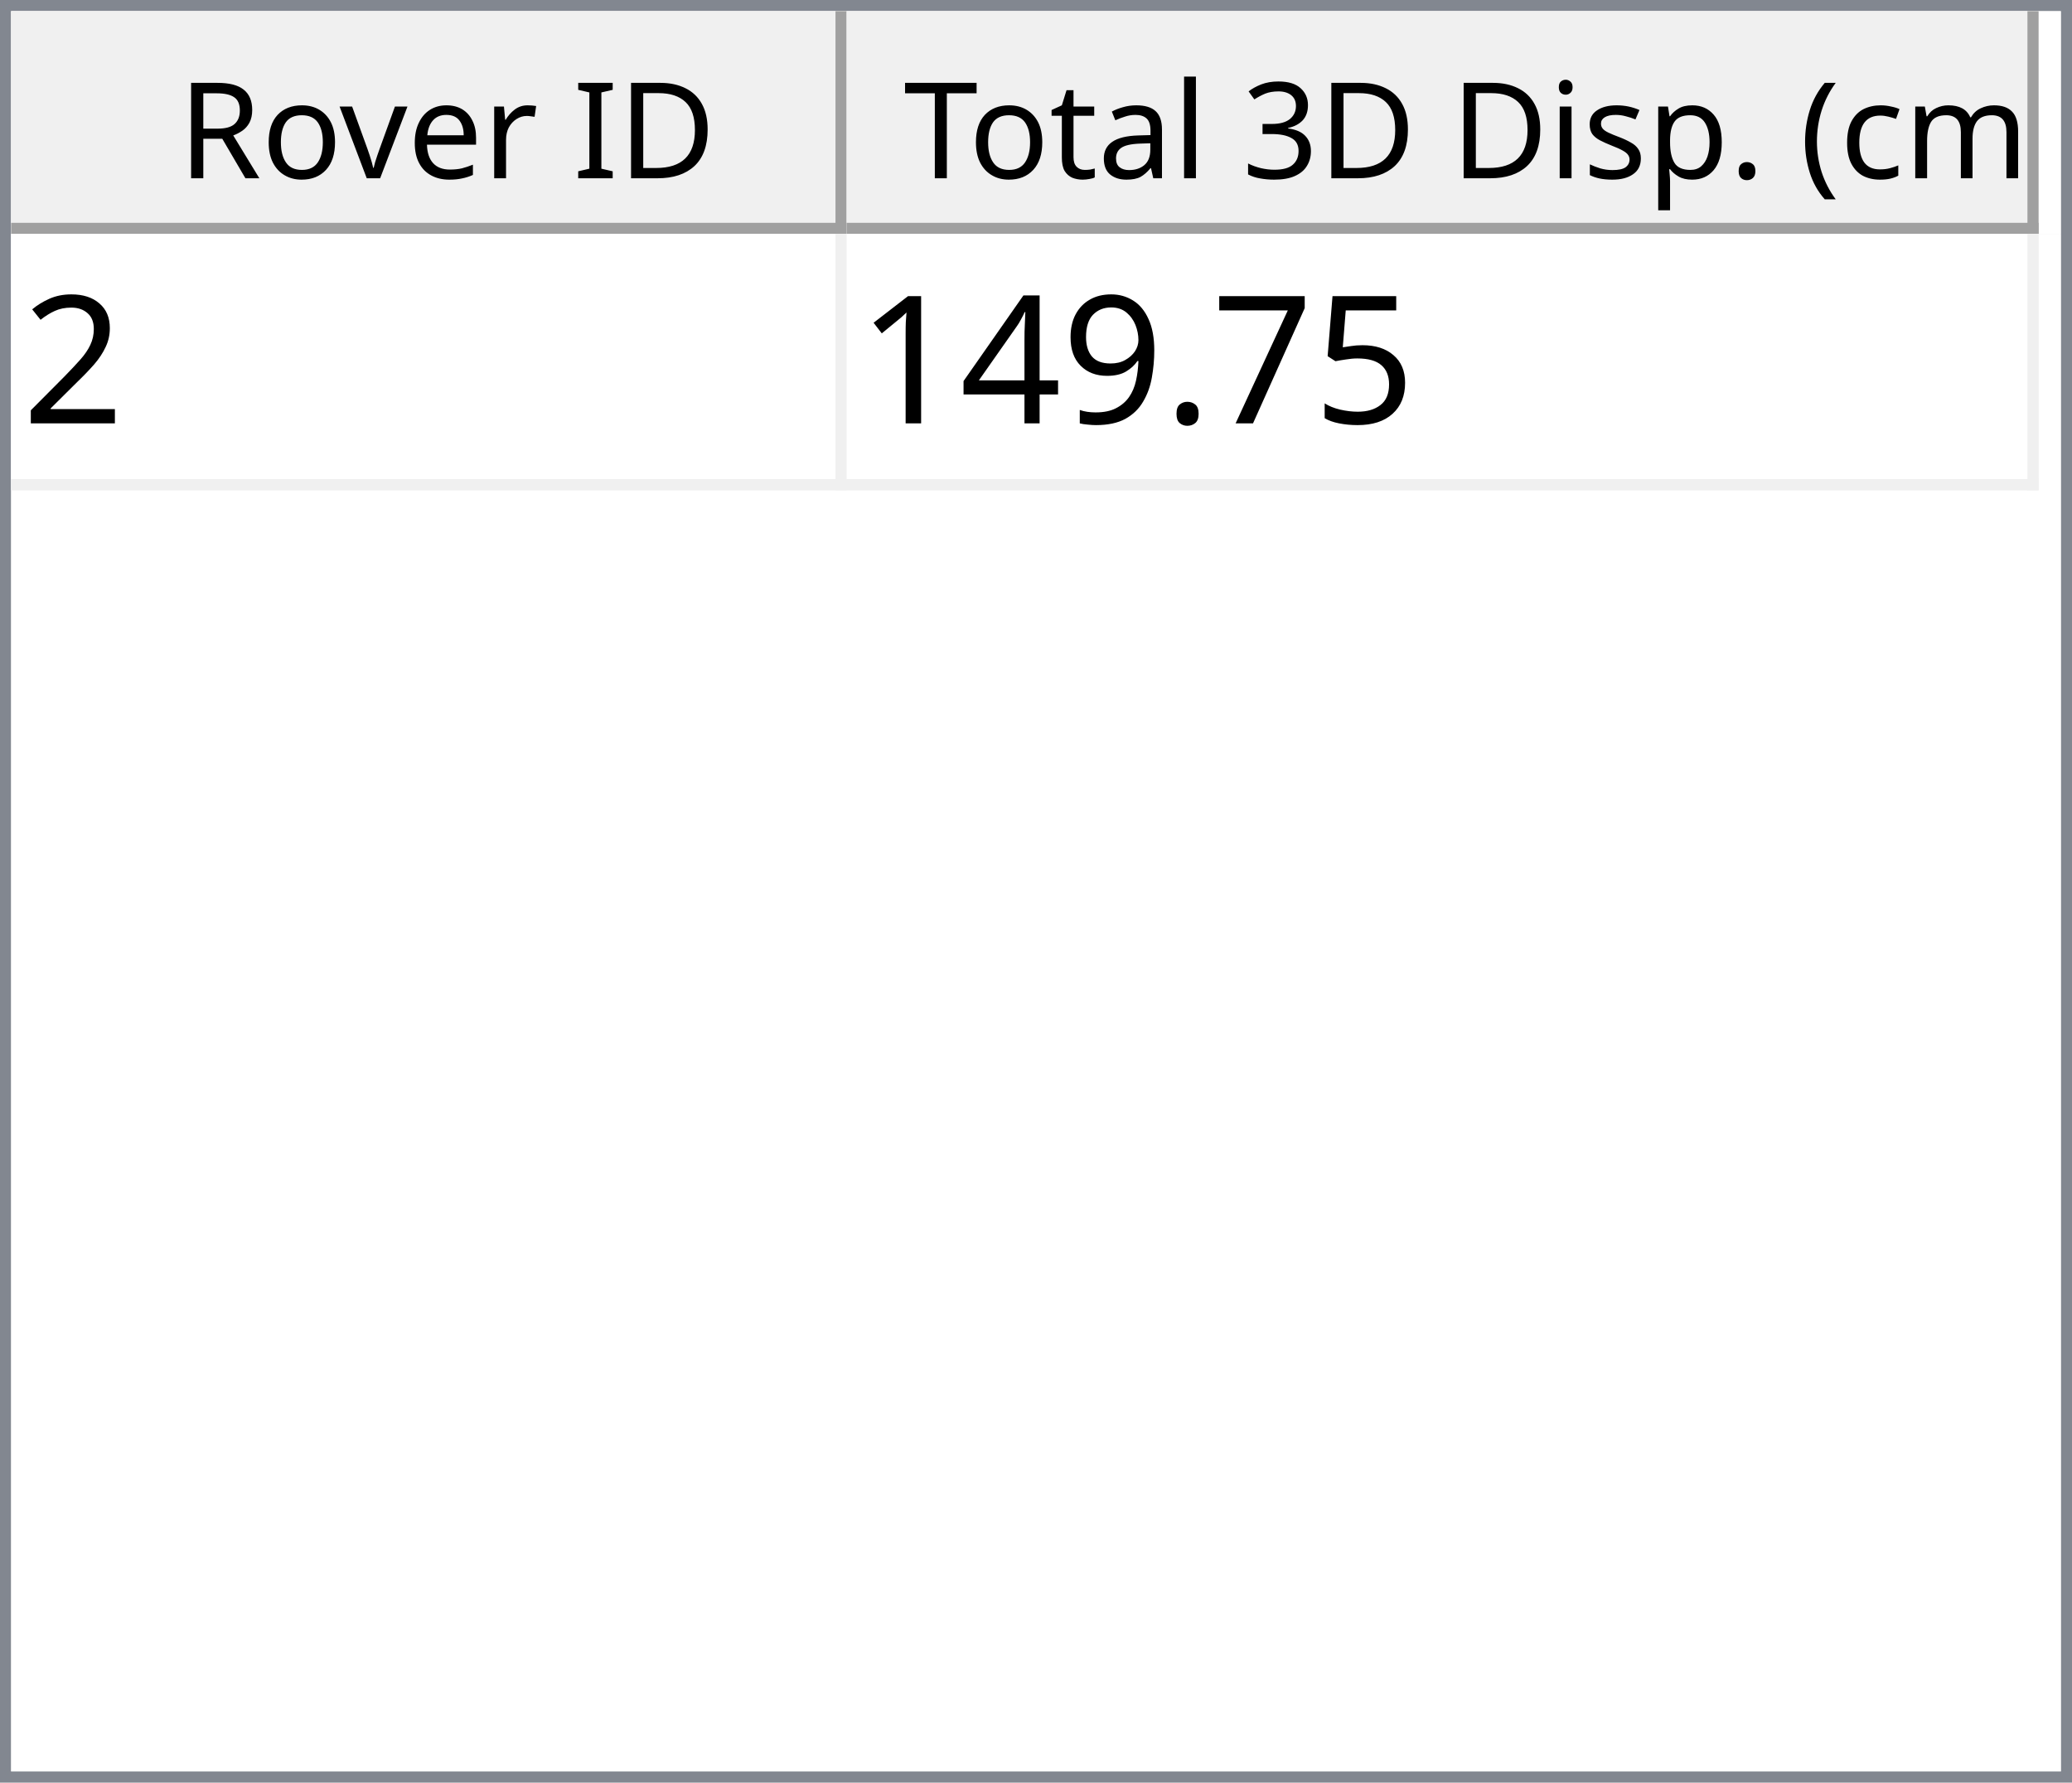
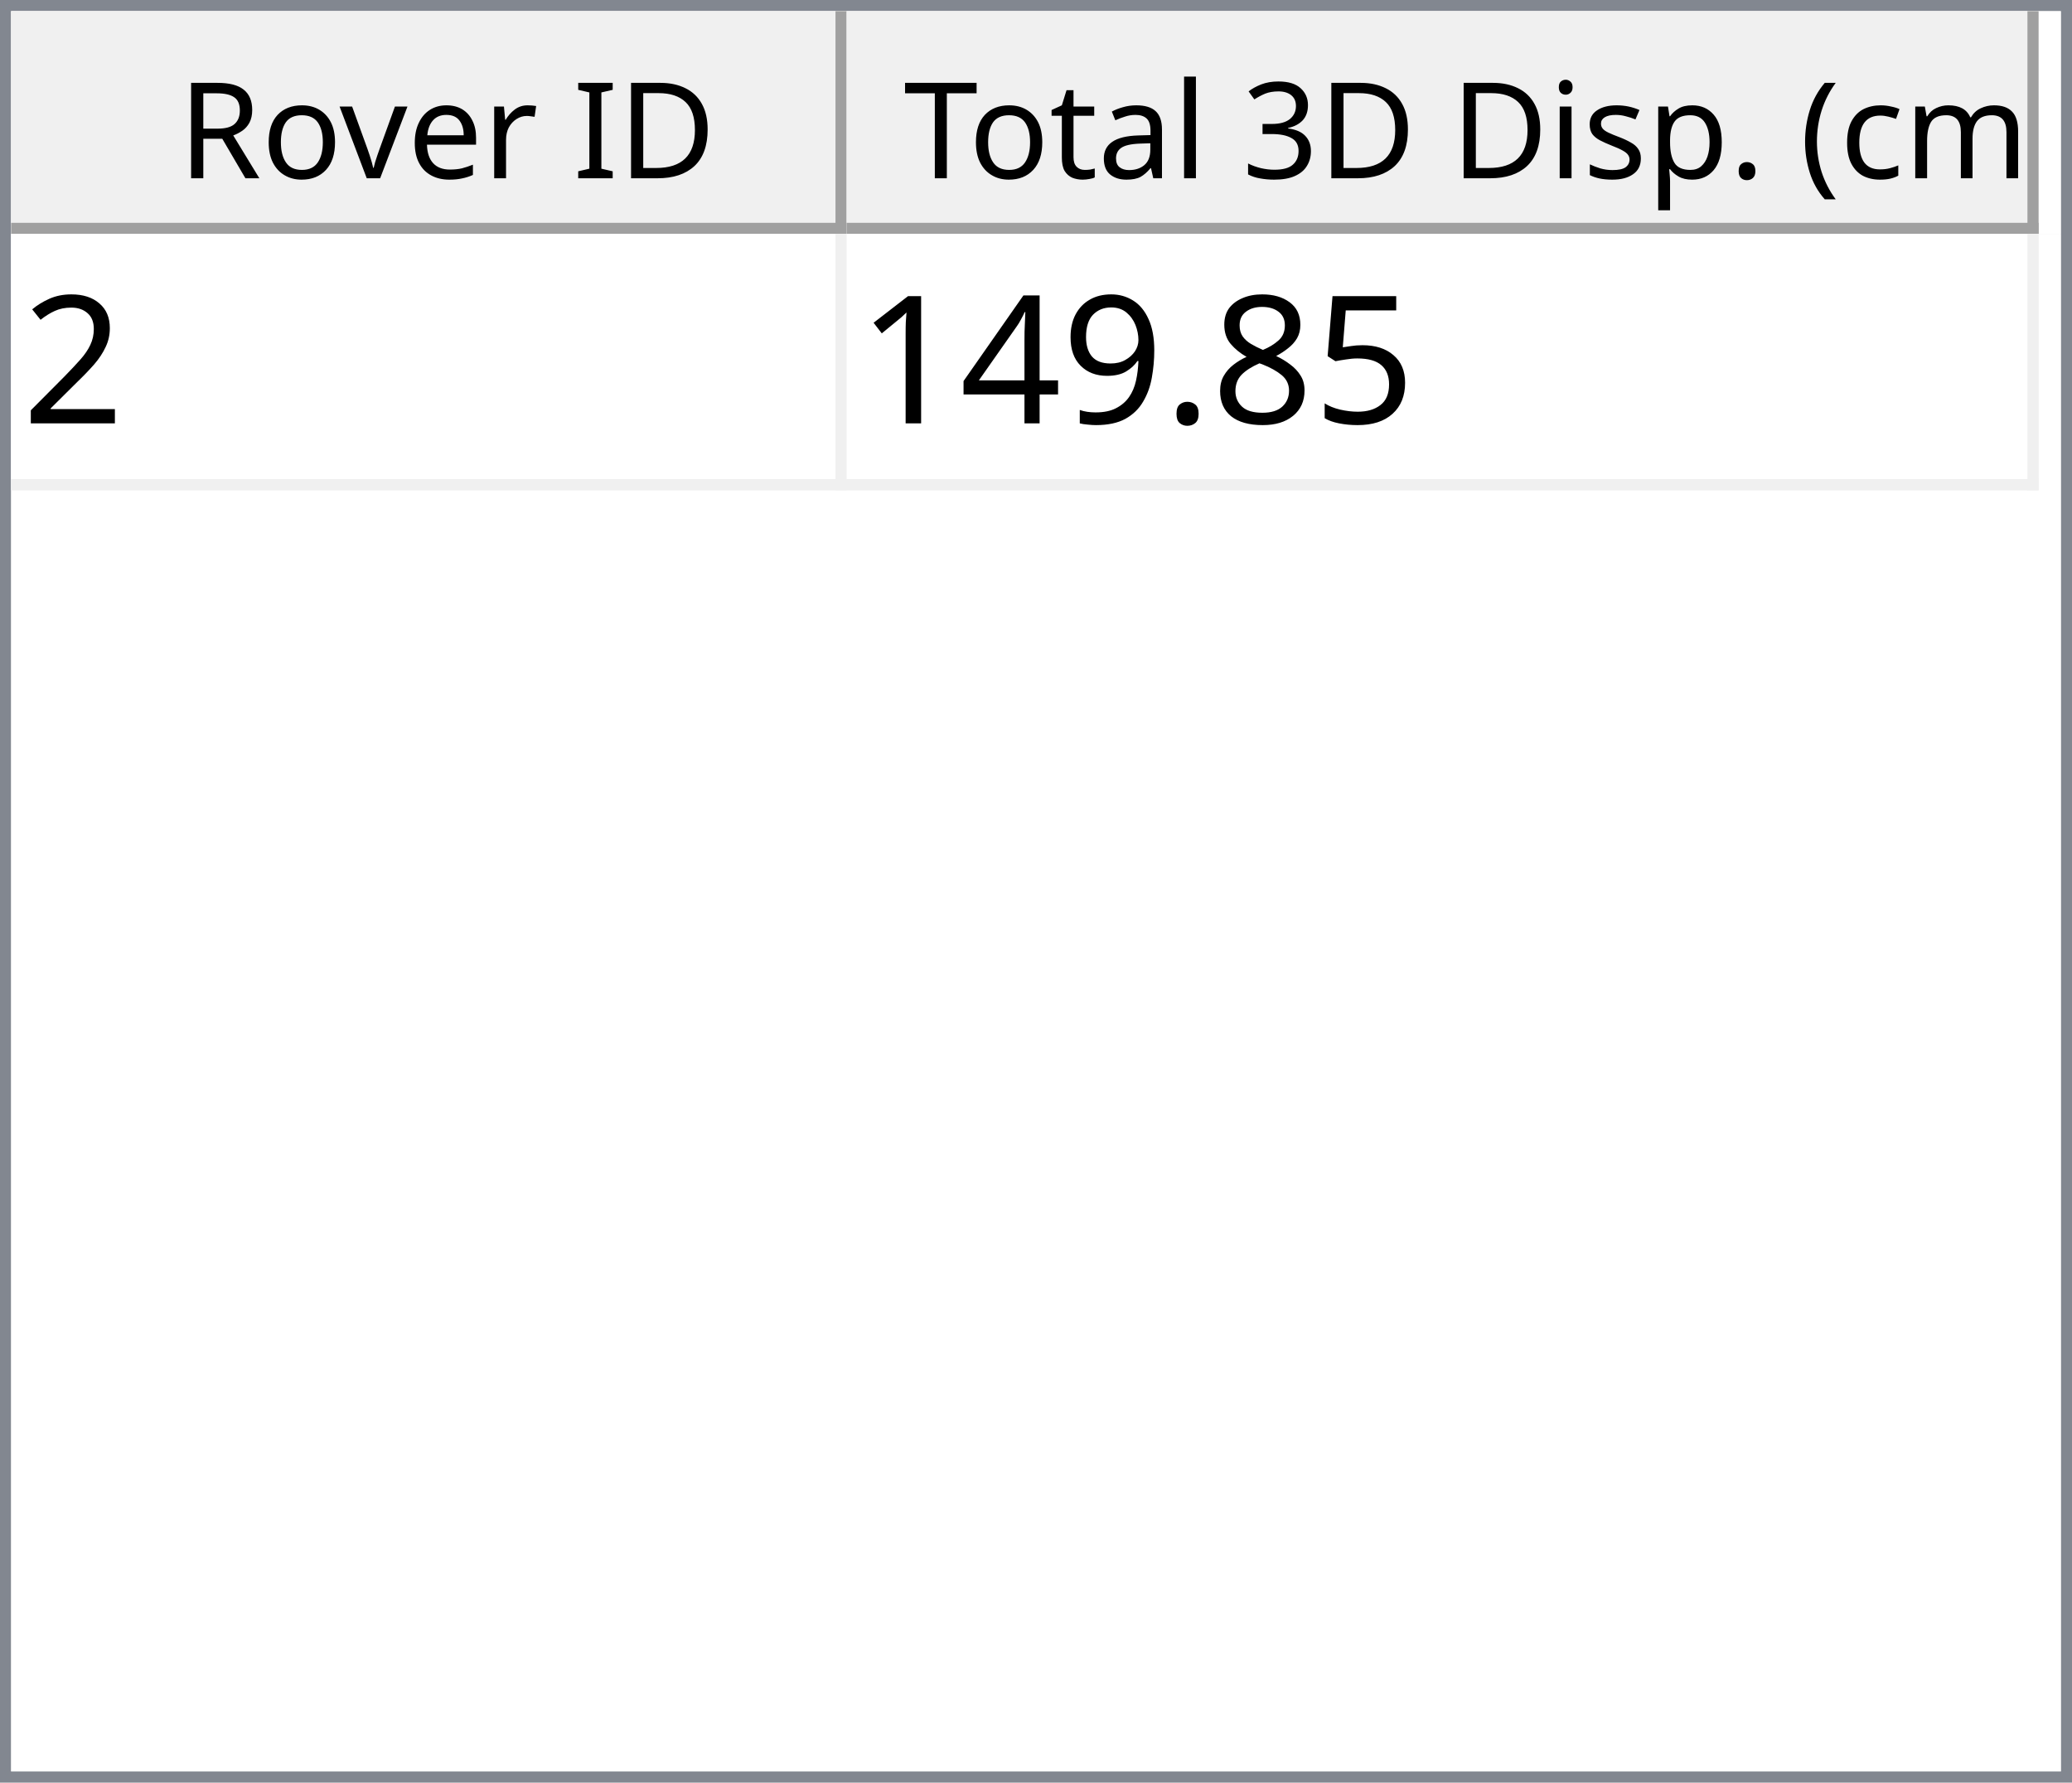
<svg xmlns="http://www.w3.org/2000/svg" style="fill-opacity:1; color-rendering:auto; color-interpolation:auto; text-rendering:auto; stroke:black; stroke-linecap:square; stroke-miterlimit:10; shape-rendering:auto; stroke-opacity:1; fill:black; stroke-dasharray:none; font-weight:normal; stroke-width:1; font-family:'Dialog'; font-style:normal; stroke-linejoin:miter; font-size:12px; stroke-dashoffset:0; image-rendering:auto;" width="186" height="160">
  <defs id="genericDefs" />
  <g>
    <defs id="defs1">
      <clipPath clipPathUnits="userSpaceOnUse" id="clipPath1">
        <path d="M0 0 L186 0 L186 160 L0 160 L0 0 Z" />
      </clipPath>
      <clipPath clipPathUnits="userSpaceOnUse" id="clipPath2">
        <path d="M0 0 L0 160 L186 160 L186 0 Z" />
      </clipPath>
      <clipPath clipPathUnits="userSpaceOnUse" id="clipPath3">
        <path d="M0 0 L0 20 L184 20 L184 0 Z" />
      </clipPath>
      <clipPath clipPathUnits="userSpaceOnUse" id="clipPath4">
        <path d="M0 0 L0 20 L75 20 L75 0 Z" />
      </clipPath>
      <clipPath clipPathUnits="userSpaceOnUse" id="clipPath5">
        <path d="M1 1 L1 19 L74 19 L74 1 Z" />
      </clipPath>
      <clipPath clipPathUnits="userSpaceOnUse" id="clipPath6">
        <path d="M0 0 L0 18 L73 18 L73 0 Z" />
      </clipPath>
      <clipPath clipPathUnits="userSpaceOnUse" id="clipPath7">
        <path d="M-0.5 -0.5 L-0.5 19.5 L74.5 19.5 L74.5 -0.5 Z" />
      </clipPath>
      <clipPath clipPathUnits="userSpaceOnUse" id="clipPath8">
        <path d="M0 0 L0 20 L107 20 L107 0 Z" />
      </clipPath>
      <clipPath clipPathUnits="userSpaceOnUse" id="clipPath9">
        <path d="M1 1 L1 19 L106 19 L106 1 Z" />
      </clipPath>
      <clipPath clipPathUnits="userSpaceOnUse" id="clipPath10">
        <path d="M0 0 L0 18 L105 18 L105 0 Z" />
      </clipPath>
      <clipPath clipPathUnits="userSpaceOnUse" id="clipPath11">
        <path d="M-0.5 -0.5 L-0.5 19.5 L106.5 19.5 L106.5 -0.5 Z" />
      </clipPath>
      <clipPath clipPathUnits="userSpaceOnUse" id="clipPath12">
        <path d="M0 0 L0 138 L184 138 L184 0 Z" />
      </clipPath>
      <clipPath clipPathUnits="userSpaceOnUse" id="clipPath13">
        <path d="M0 0 L0 23 L182 23 L182 0 Z" />
      </clipPath>
      <clipPath clipPathUnits="userSpaceOnUse" id="clipPath14">
        <path d="M-0.5 -0.5 L-0.5 22.5 L181.5 22.5 L181.5 -0.5 Z" />
      </clipPath>
      <clipPath clipPathUnits="userSpaceOnUse" id="clipPath15">
        <path d="M0 0 L0 22 L74 22 L74 0 Z" />
      </clipPath>
      <clipPath clipPathUnits="userSpaceOnUse" id="clipPath16">
        <path d="M0 0 L0 22 L106 22 L106 0 Z" />
      </clipPath>
      <font horiz-adv-x="64.551" id="font1">
        <font-face ascent="107.91" descent="25.098" units-per-em="100" style="font-style:normal; font-family:Segoe UI; font-weight:normal;" />
        <missing-glyph horiz-adv-x="64.551" d="M8.109 0 L8.109 68.266 L56.453 68.266 L56.453 0 L8.109 0 ZM15.328 7.234 L49.219 7.234 L49.219 61.031 L15.328 61.031 L15.328 7.234 Z" />
        <glyph unicode="D" horiz-adv-x="70.117" d="M9.188 0 L9.188 70.016 L28.516 70.016 Q65.531 70.016 65.531 35.891 Q65.531 19.672 55.25 9.836 Q44.969 0 27.734 0 L9.188 0 ZM17.391 62.594 L17.391 7.422 L27.828 7.422 Q41.609 7.422 49.273 14.797 Q56.938 22.172 56.938 35.688 Q56.938 62.594 28.328 62.594 L17.391 62.594 Z" />
        <glyph unicode="I" horiz-adv-x="26.611" d="M17.391 0 L9.188 0 L9.188 70.016 L17.391 70.016 L17.391 0 Z" />
        <glyph unicode=" " horiz-adv-x="27.393" d="" />
        <glyph unicode="r" horiz-adv-x="34.766" d="M34.188 41.891 Q32.078 43.5 28.125 43.5 Q23 43.5 19.555 38.672 Q16.109 33.844 16.109 25.484 L16.109 0 L8.109 0 L8.109 50 L16.109 50 L16.109 39.703 L16.312 39.703 Q18.016 44.969 21.531 47.922 Q25.047 50.875 29.391 50.875 Q32.516 50.875 34.188 50.203 L34.188 41.891 Z" />
        <glyph unicode="e" horiz-adv-x="52.295" d="M48.297 23 L12.984 23 Q13.188 14.656 17.484 10.109 Q21.781 5.562 29.297 5.562 Q37.75 5.562 44.828 11.141 L44.828 3.609 Q38.234 -1.172 27.391 -1.172 Q16.797 -1.172 10.742 5.641 Q4.688 12.453 4.688 24.812 Q4.688 36.469 11.305 43.82 Q17.922 51.172 27.734 51.172 Q37.547 51.172 42.922 44.828 Q48.297 38.484 48.297 27.203 L48.297 23 ZM40.094 29.781 Q40.047 36.719 36.75 40.578 Q33.453 44.438 27.594 44.438 Q21.922 44.438 17.969 40.383 Q14.016 36.328 13.094 29.781 L40.094 29.781 Z" />
        <glyph unicode="v" horiz-adv-x="47.9" d="M47.406 50 L27.484 0 L19.625 0 L0.688 50 L9.469 50 L22.172 13.672 Q23.578 9.672 23.922 6.688 L24.125 6.688 Q24.609 10.453 25.688 13.484 L38.969 50 L47.406 50 Z" />
        <glyph unicode="o" horiz-adv-x="58.594" d="M29 -1.172 Q17.922 -1.172 11.305 5.836 Q4.688 12.844 4.688 24.422 Q4.688 37.016 11.57 44.094 Q18.453 51.172 30.172 51.172 Q41.359 51.172 47.633 44.289 Q53.906 37.406 53.906 25.203 Q53.906 13.234 47.141 6.031 Q40.375 -1.172 29 -1.172 ZM29.594 44.438 Q21.875 44.438 17.383 39.188 Q12.891 33.938 12.891 24.703 Q12.891 15.828 17.43 10.695 Q21.969 5.562 29.594 5.562 Q37.359 5.562 41.531 10.594 Q45.703 15.625 45.703 24.906 Q45.703 34.281 41.531 39.359 Q37.359 44.438 29.594 44.438 Z" />
        <glyph unicode="R" horiz-adv-x="59.814" d="M59.375 0 L49.609 0 L37.891 19.625 Q36.281 22.359 34.766 24.289 Q33.25 26.219 31.664 27.438 Q30.078 28.656 28.25 29.219 Q26.422 29.781 24.125 29.781 L17.391 29.781 L17.391 0 L9.188 0 L9.188 70.016 L30.078 70.016 Q34.672 70.016 38.555 68.867 Q42.438 67.719 45.289 65.375 Q48.141 63.031 49.758 59.547 Q51.375 56.062 51.375 51.375 Q51.375 47.703 50.273 44.656 Q49.172 41.609 47.148 39.211 Q45.125 36.812 42.266 35.133 Q39.406 33.453 35.844 32.516 L35.844 32.328 Q37.594 31.547 38.891 30.547 Q40.188 29.547 41.359 28.18 Q42.531 26.812 43.68 25.078 Q44.828 23.344 46.234 21.047 L59.375 0 ZM17.391 62.594 L17.391 37.203 L28.516 37.203 Q31.594 37.203 34.203 38.133 Q36.812 39.062 38.719 40.797 Q40.625 42.531 41.703 45.047 Q42.781 47.562 42.781 50.688 Q42.781 56.297 39.141 59.445 Q35.5 62.594 28.609 62.594 L17.391 62.594 Z" />
        <glyph unicode=")" horiz-adv-x="30.176" d="M8.297 -15.922 L1.172 -15.922 Q16.406 2.344 16.406 26.812 Q16.406 51.469 1.078 70.016 L8.297 70.016 Q23.531 52.156 23.531 26.703 Q23.531 1.375 8.297 -15.922 Z" />
        <glyph unicode="m" horiz-adv-x="86.133" d="M79.109 0 L71.094 0 L71.094 28.719 Q71.094 37.016 68.531 40.727 Q65.969 44.438 59.906 44.438 Q54.781 44.438 51.195 39.75 Q47.609 35.062 47.609 28.516 L47.609 0 L39.594 0 L39.594 29.688 Q39.594 44.438 28.219 44.438 Q22.953 44.438 19.531 40.016 Q16.109 35.594 16.109 28.516 L16.109 0 L8.109 0 L8.109 50 L16.109 50 L16.109 42.094 L16.312 42.094 Q21.625 51.172 31.844 51.172 Q36.969 51.172 40.773 48.312 Q44.578 45.453 46 40.828 Q51.562 51.172 62.594 51.172 Q79.109 51.172 79.109 30.812 L79.109 0 Z" />
        <glyph unicode="c" horiz-adv-x="46.191" d="M42.188 2.297 Q36.422 -1.172 28.516 -1.172 Q17.828 -1.172 11.258 5.789 Q4.688 12.75 4.688 23.828 Q4.688 36.188 11.766 43.68 Q18.844 51.172 30.672 51.172 Q37.25 51.172 42.281 48.734 L42.281 40.531 Q36.719 44.438 30.375 44.438 Q22.703 44.438 17.797 38.945 Q12.891 33.453 12.891 24.516 Q12.891 15.719 17.508 10.641 Q22.125 5.562 29.891 5.562 Q36.422 5.562 42.188 9.906 L42.188 2.297 Z" />
        <glyph unicode="(" horiz-adv-x="30.176" d="M29.109 -15.922 L21.969 -15.922 Q6.844 1.375 6.844 26.703 Q6.844 52.156 21.969 70.016 L29.203 70.016 Q13.875 51.469 13.875 26.812 Q13.875 2.344 29.109 -15.922 Z" />
        <glyph unicode="." horiz-adv-x="21.68" d="M10.891 -1.078 Q8.641 -1.078 7.055 0.539 Q5.469 2.156 5.469 4.391 Q5.469 6.641 7.055 8.273 Q8.641 9.906 10.891 9.906 Q13.188 9.906 14.797 8.273 Q16.406 6.641 16.406 4.391 Q16.406 2.156 14.797 0.539 Q13.188 -1.078 10.891 -1.078 Z" />
        <glyph unicode="p" horiz-adv-x="58.789" d="M16.312 7.234 L16.109 7.234 L16.109 -23 L8.109 -23 L8.109 50 L16.109 50 L16.109 41.219 L16.312 41.219 Q22.219 51.172 33.594 51.172 Q43.266 51.172 48.688 44.461 Q54.109 37.75 54.109 26.469 Q54.109 13.922 48 6.375 Q41.891 -1.172 31.297 -1.172 Q21.578 -1.172 16.312 7.234 ZM16.109 27.391 L16.109 20.406 Q16.109 14.203 20.141 9.883 Q24.172 5.562 30.375 5.562 Q37.641 5.562 41.773 11.133 Q45.906 16.703 45.906 26.609 Q45.906 34.969 42.047 39.703 Q38.188 44.438 31.594 44.438 Q24.609 44.438 20.359 39.578 Q16.109 34.719 16.109 27.391 Z" />
        <glyph unicode="s" horiz-adv-x="42.432" d="M5.078 1.812 L5.078 10.406 Q11.625 5.562 19.484 5.562 Q30.031 5.562 30.031 12.594 Q30.031 14.594 29.125 15.992 Q28.219 17.391 26.68 18.461 Q25.141 19.531 23.07 20.383 Q21 21.234 18.609 22.172 Q15.281 23.484 12.766 24.828 Q10.25 26.172 8.57 27.859 Q6.891 29.547 6.031 31.695 Q5.172 33.844 5.172 36.719 Q5.172 40.234 6.789 42.945 Q8.406 45.656 11.086 47.484 Q13.766 49.312 17.211 50.242 Q20.656 51.172 24.312 51.172 Q30.812 51.172 35.938 48.922 L35.938 40.828 Q30.422 44.438 23.25 44.438 Q21 44.438 19.195 43.922 Q17.391 43.406 16.094 42.477 Q14.797 41.547 14.086 40.258 Q13.375 38.969 13.375 37.406 Q13.375 35.453 14.086 34.133 Q14.797 32.812 16.164 31.789 Q17.531 30.766 19.484 29.938 Q21.438 29.109 23.922 28.125 Q27.25 26.859 29.883 25.516 Q32.516 24.172 34.375 22.484 Q36.234 20.797 37.234 18.602 Q38.234 16.406 38.234 13.375 Q38.234 9.672 36.602 6.938 Q34.969 4.203 32.234 2.398 Q29.5 0.594 25.93 -0.289 Q22.359 -1.172 18.453 -1.172 Q10.75 -1.172 5.078 1.812 Z" />
        <glyph unicode="i" horiz-adv-x="24.219" d="M12.203 62.703 Q10.062 62.703 8.547 64.164 Q7.031 65.625 7.031 67.875 Q7.031 70.125 8.547 71.609 Q10.062 73.094 12.203 73.094 Q14.406 73.094 15.945 71.609 Q17.484 70.125 17.484 67.875 Q17.484 65.719 15.945 64.211 Q14.406 62.703 12.203 62.703 ZM16.109 0 L8.109 0 L8.109 50 L16.109 50 L16.109 0 Z" />
        <glyph unicode="3" horiz-adv-x="53.906" d="M46.531 19.828 Q46.531 15.094 44.75 11.211 Q42.969 7.328 39.719 4.57 Q36.469 1.812 31.93 0.297 Q27.391 -1.219 21.922 -1.219 Q11.922 -1.219 6 2.594 L6 11.188 Q13.094 5.609 22.219 5.609 Q25.875 5.609 28.828 6.539 Q31.781 7.469 33.906 9.227 Q36.031 10.984 37.18 13.477 Q38.328 15.969 38.328 19.094 Q38.328 32.812 18.797 32.812 L12.984 32.812 L12.984 39.594 L18.5 39.594 Q35.797 39.594 35.797 52.484 Q35.797 64.406 22.609 64.406 Q15.188 64.406 8.688 59.422 L8.688 67.188 Q15.375 71.188 24.609 71.188 Q29 71.188 32.57 69.969 Q36.141 68.75 38.68 66.555 Q41.219 64.359 42.609 61.281 Q44 58.203 44 54.5 Q44 40.672 30.031 36.719 L30.031 36.531 Q33.594 36.141 36.625 34.797 Q39.656 33.453 41.852 31.305 Q44.047 29.156 45.289 26.25 Q46.531 23.344 46.531 19.828 Z" />
        <glyph unicode="l" horiz-adv-x="24.219" d="M16.109 0 L8.109 0 L8.109 74.031 L16.109 74.031 L16.109 0 Z" />
        <glyph unicode="a" horiz-adv-x="50.879" d="M43.891 0 L35.891 0 L35.891 7.812 L35.688 7.812 Q30.469 -1.172 20.312 -1.172 Q12.844 -1.172 8.617 2.781 Q4.391 6.734 4.391 13.281 Q4.391 27.297 20.906 29.594 L35.891 31.688 Q35.891 44.438 25.594 44.438 Q16.547 44.438 9.281 38.281 L9.281 46.484 Q16.656 51.172 26.266 51.172 Q43.891 51.172 43.891 32.516 L43.891 0 ZM35.891 25.297 L23.828 23.641 Q18.266 22.859 15.43 20.875 Q12.594 18.891 12.594 13.875 Q12.594 10.203 15.211 7.883 Q17.828 5.562 22.172 5.562 Q28.125 5.562 32.008 9.742 Q35.891 13.922 35.891 20.312 L35.891 25.297 Z" />
        <glyph unicode="t" horiz-adv-x="33.887" d="M31.297 0.484 Q28.469 -1.078 23.828 -1.078 Q10.688 -1.078 10.688 13.578 L10.688 43.172 L2.094 43.172 L2.094 50 L10.688 50 L10.688 62.203 L18.703 64.797 L18.703 50 L31.297 50 L31.297 43.172 L18.703 43.172 L18.703 14.984 Q18.703 9.969 20.414 7.82 Q22.125 5.672 26.078 5.672 Q29.109 5.672 31.297 7.328 L31.297 0.484 Z" />
        <glyph unicode="T" horiz-adv-x="52.393" d="M50.594 62.594 L30.375 62.594 L30.375 0 L22.172 0 L22.172 62.594 L2 62.594 L2 70.016 L50.594 70.016 L50.594 62.594 Z" />
      </font>
      <font horiz-adv-x="75.0" id="font2">
        <font-face ascent="100.537" descent="21.973" units-per-em="100" style="font-style:normal; font-family:sans-serif; font-weight:normal;" />
        <missing-glyph horiz-adv-x="75.0" d="M12.5 0 L12.5 62.5 L62.5 62.5 L62.5 0 L12.5 0 ZM14.062 1.562 L60.938 1.562 L60.938 60.938 L14.062 60.938 L14.062 1.562 Z" />
        <glyph unicode="2" horiz-adv-x="55.615" d="M50.344 8.453 L50.344 0 L3.031 0 Q2.938 3.172 4.047 6.109 Q5.859 10.938 9.836 15.625 Q13.812 20.312 21.344 26.469 Q33.016 36.031 37.117 41.625 Q41.219 47.219 41.219 52.203 Q41.219 57.422 37.477 61.008 Q33.734 64.594 27.734 64.594 Q21.391 64.594 17.578 60.789 Q13.766 56.984 13.719 50.25 L4.688 51.172 Q5.609 61.281 11.664 66.578 Q17.719 71.875 27.938 71.875 Q38.234 71.875 44.242 66.164 Q50.25 60.453 50.25 52 Q50.25 47.703 48.492 43.555 Q46.734 39.406 42.656 34.812 Q38.578 30.219 29.109 22.219 Q21.188 15.578 18.945 13.211 Q16.703 10.844 15.234 8.453 L50.344 8.453 Z" />
        <glyph unicode="5" horiz-adv-x="55.615" d="M4.156 18.75 L13.375 19.531 Q14.406 12.797 18.141 9.398 Q21.875 6 27.156 6 Q33.5 6 37.891 10.789 Q42.281 15.578 42.281 23.484 Q42.281 31 38.062 35.352 Q33.844 39.703 27 39.703 Q22.75 39.703 19.336 37.773 Q15.922 35.844 13.969 32.766 L5.719 33.844 L12.641 70.609 L48.25 70.609 L48.25 62.203 L19.672 62.203 L15.828 42.969 Q22.266 47.469 29.344 47.469 Q38.719 47.469 45.164 40.969 Q51.609 34.469 51.609 24.266 Q51.609 14.547 45.953 7.469 Q39.062 -1.219 27.156 -1.219 Q17.391 -1.219 11.211 4.25 Q5.031 9.719 4.156 18.75 Z" />
-         <glyph unicode="7" horiz-adv-x="55.615" d="M4.734 62.203 L4.734 70.656 L51.078 70.656 L51.078 63.812 Q44.234 56.547 37.523 44.484 Q30.812 32.422 27.156 19.672 Q24.516 10.688 23.781 0 L14.75 0 Q14.891 8.453 18.062 20.414 Q21.234 32.375 27.172 43.484 Q33.109 54.594 39.797 62.203 L4.734 62.203 Z" />
+         <glyph unicode="8" horiz-adv-x="55.615" d="M17.672 38.812 Q12.203 40.828 9.57 44.539 Q6.938 48.25 6.938 53.422 Q6.938 61.234 12.555 66.555 Q18.172 71.875 27.484 71.875 Q36.859 71.875 42.578 66.43 Q48.297 60.984 48.297 53.172 Q48.297 48.188 45.68 44.508 Q43.062 40.828 37.75 38.812 Q44.344 36.672 47.781 31.883 Q51.219 27.094 51.219 20.453 Q51.219 11.281 44.727 5.031 Q38.234 -1.219 27.641 -1.219 Q17.047 -1.219 10.547 5.055 Q4.047 11.328 4.047 20.703 Q4.047 27.688 7.594 32.398 Q11.141 37.109 17.672 38.812 ZM15.922 53.719 Q15.922 48.641 19.195 45.414 Q22.469 42.188 27.688 42.188 Q32.766 42.188 36.016 45.383 Q39.266 48.578 39.266 53.219 Q39.266 58.062 35.914 61.359 Q32.562 64.656 27.594 64.656 Q22.562 64.656 19.242 61.43 Q15.922 58.203 15.922 53.719 ZM13.094 20.656 Q13.094 16.891 14.875 13.375 Q16.656 9.859 20.172 7.93 Q23.688 6 27.734 6 Q34.031 6 38.133 10.055 Q42.234 14.109 42.234 20.359 Q42.234 26.703 38.016 30.859 Q33.797 35.016 27.438 35.016 Q21.234 35.016 17.164 30.914 Q13.094 26.812 13.094 20.656 Z" />
        <glyph unicode="." horiz-adv-x="27.783" d="M9.078 0 L9.078 10.016 L19.094 10.016 L19.094 0 L9.078 0 Z" />
        <glyph unicode="9" horiz-adv-x="55.615" d="M5.469 16.547 L13.922 17.328 Q14.984 11.375 18.016 8.688 Q21.047 6 25.781 6 Q29.828 6 32.883 7.859 Q35.938 9.719 37.891 12.82 Q39.844 15.922 41.164 21.195 Q42.484 26.469 42.484 31.938 Q42.484 32.516 42.438 33.688 Q39.797 29.5 35.234 26.883 Q30.672 24.266 25.344 24.266 Q16.453 24.266 10.305 30.711 Q4.156 37.156 4.156 47.703 Q4.156 58.594 10.578 65.234 Q17 71.875 26.656 71.875 Q33.641 71.875 39.43 68.117 Q45.219 64.359 48.219 57.398 Q51.219 50.438 51.219 37.25 Q51.219 23.531 48.242 15.406 Q45.266 7.281 39.383 3.031 Q33.5 -1.219 25.594 -1.219 Q17.188 -1.219 11.867 3.445 Q6.547 8.109 5.469 16.547 ZM41.453 48.141 Q41.453 55.719 37.43 60.156 Q33.406 64.594 27.734 64.594 Q21.875 64.594 17.531 59.812 Q13.188 55.031 13.188 47.406 Q13.188 40.578 17.312 36.305 Q21.438 32.031 27.484 32.031 Q33.594 32.031 37.523 36.305 Q41.453 40.578 41.453 48.141 Z" />
        <glyph unicode="4" horiz-adv-x="55.615" d="M32.328 0 L32.328 17.141 L1.266 17.141 L1.266 25.203 L33.938 71.578 L41.109 71.578 L41.109 25.203 L50.781 25.203 L50.781 17.141 L41.109 17.141 L41.109 0 L32.328 0 ZM32.328 25.203 L32.328 57.469 L9.906 25.203 L32.328 25.203 Z" />
        <glyph unicode="1" horiz-adv-x="55.615" d="M37.25 0 L28.469 0 L28.469 56 Q25.297 52.984 20.141 49.953 Q14.984 46.922 10.891 45.406 L10.891 53.906 Q18.266 57.375 23.781 62.305 Q29.297 67.234 31.594 71.875 L37.25 71.875 L37.25 0 Z" />
      </font>
    </defs>
    <g style="fill:white; stroke:white;">
      <rect x="0" y="0" width="186" style="clip-path:url(#clipPath1); stroke:none;" height="160" />
    </g>
    <g style="fill:white; text-rendering:optimizeSpeed; color-rendering:optimizeSpeed; image-rendering:optimizeSpeed; shape-rendering:crispEdges; stroke:white; color-interpolation:sRGB;">
      <rect x="0" width="186" height="160" y="0" style="stroke:none;" />
      <path style="stroke:none;" d="M0 160 L186 160 L186 0 L0 0 Z" />
    </g>
    <g style="fill:rgb(240,240,240); font-family:'Segoe UI'; stroke:rgb(240,240,240);">
      <rect x="0" y="0" width="186" style="clip-path:url(#clipPath2); stroke:none;" height="160" />
    </g>
    <g style="fill:rgb(130,135,144); font-family:'Segoe UI'; stroke:rgb(130,135,144);">
      <path d="M0 0 L186 0 L186 160 L0 160 L0 0 ZM1 1 L185 1 L185 159 L1 159 L1 1 Z" style="fill-rule:evenodd; clip-path:url(#clipPath2); stroke:none;" />
    </g>
    <g style="fill:white; font-family:'Segoe UI'; stroke:white;" transform="translate(1,1)">
      <rect x="0" y="0" width="184" style="clip-path:url(#clipPath3); stroke:none;" height="20" />
    </g>
    <g style="fill:rgb(240,240,240); font-family:'Segoe UI'; stroke:rgb(240,240,240);" transform="translate(1,1)">
      <rect x="0" y="0" width="75" style="clip-path:url(#clipPath4); stroke:none;" height="20" />
    </g>
    <g style="font-family:'Segoe UI';" transform="translate(2,2)">
      <text x="14" xml:space="preserve" y="14" style="clip-path:url(#clipPath6); stroke:none;">Rover ID</text>
    </g>
    <g style="fill:rgb(160,160,160); font-family:'Segoe UI'; stroke:rgb(160,160,160); stroke-linejoin:bevel;" transform="translate(1.5,1.5)">
      <line x1="74" x2="74" y1="0" style="fill:none; clip-path:url(#clipPath7);" y2="19" />
    </g>
    <g style="fill:rgb(160,160,160); font-family:'Segoe UI'; stroke:rgb(160,160,160); stroke-linejoin:bevel;" transform="matrix(1,0,0,1,1,1) translate(0.5,0.5)">
      <line x1="0" x2="74" y1="19" style="fill:none; clip-path:url(#clipPath7);" y2="19" />
    </g>
    <g style="fill:rgb(240,240,240); font-family:'Segoe UI'; stroke:rgb(240,240,240);" transform="translate(76,1)">
      <rect x="0" y="0" width="107" style="clip-path:url(#clipPath8); stroke:none;" height="20" />
    </g>
    <g style="font-family:'Segoe UI';" transform="translate(77,2)">
      <text x="1" xml:space="preserve" y="14" style="clip-path:url(#clipPath10); stroke:none;"> Total 3D Disp. (cm)</text>
    </g>
    <g style="fill:rgb(160,160,160); font-family:'Segoe UI'; stroke:rgb(160,160,160); stroke-linejoin:bevel;" transform="translate(76.5,1.5)">
      <line x1="106" x2="106" y1="0" style="fill:none; clip-path:url(#clipPath11);" y2="19" />
    </g>
    <g style="fill:rgb(160,160,160); font-family:'Segoe UI'; stroke:rgb(160,160,160); stroke-linejoin:bevel;" transform="matrix(1,0,0,1,76,1) translate(0.5,0.5)">
      <line x1="0" x2="106" y1="19" style="fill:none; clip-path:url(#clipPath11);" y2="19" />
    </g>
    <g style="fill:white; font-family:'Segoe UI'; stroke:white;" transform="translate(1,21)">
      <rect x="0" y="0" width="184" style="clip-path:url(#clipPath12); stroke:none;" height="138" />
    </g>
    <g style="fill:rgb(240,240,240); font-size:16px; font-family:sans-serif; stroke:rgb(240,240,240);" transform="translate(1,21)">
      <rect x="0" y="0" width="182" style="clip-path:url(#clipPath13); stroke:none;" height="23" />
      <line transform="translate(0.5,0.5)" x1="0" x2="181" y1="22" style="clip-path:url(#clipPath14); fill:none; stroke-linejoin:bevel;" y2="22" />
    </g>
    <g transform="matrix(1,0,0,1,1,21) translate(0.5,0.5)" style="fill:rgb(240,240,240); font-size:16px; font-family:sans-serif; stroke:rgb(240,240,240); stroke-linejoin:bevel;">
      <line x1="74" x2="74" y1="0" style="fill:none; clip-path:url(#clipPath14);" y2="22" />
    </g>
    <g transform="matrix(1,0,0,1,1,21) translate(0.5,0.5)" style="fill:rgb(240,240,240); font-size:16px; font-family:sans-serif; stroke:rgb(240,240,240); stroke-linejoin:bevel;">
      <line x1="181" x2="181" y1="0" style="fill:none; clip-path:url(#clipPath14);" y2="22" />
    </g>
    <g style="fill:white; font-size:16px; font-family:sans-serif; stroke:white;" transform="matrix(1,0,0,1,1,21)">
      <rect x="0" y="0" width="74" style="clip-path:url(#clipPath15); stroke:none;" height="22" />
      <text x="1" y="17" style="fill:black; clip-path:url(#clipPath15); stroke:none;" xml:space="preserve">2</text>
    </g>
    <g style="fill:white; font-size:16px; font-family:sans-serif; stroke:white;" transform="matrix(1,0,0,1,1,21) translate(75,0)">
      <rect x="0" y="0" width="106" style="clip-path:url(#clipPath16); stroke:none;" height="22" />
-       <text x="1" y="17" style="fill:black; clip-path:url(#clipPath16); stroke:none;" xml:space="preserve">149.75</text>
+       <text x="1" y="17" style="fill:black; clip-path:url(#clipPath16); stroke:none;" xml:space="preserve">149.85</text>
    </g>
  </g>
</svg>
